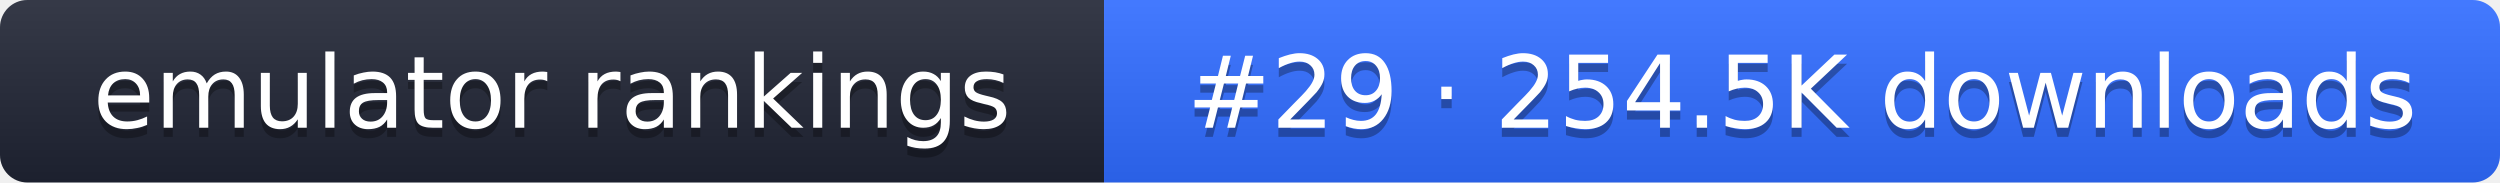
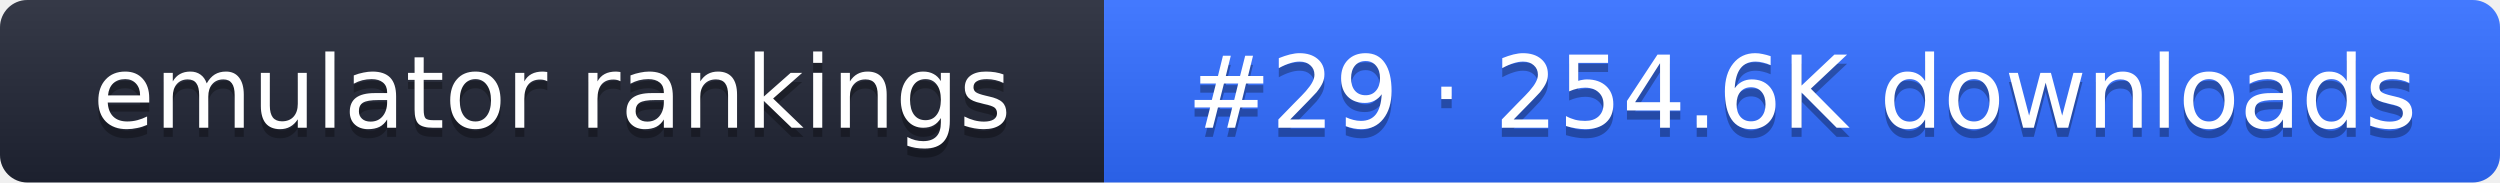
- <svg xmlns="http://www.w3.org/2000/svg" width="274" height="20" role="img" aria-label="emulator rankings: #29 · 254.5K downloads">
+ <svg xmlns="http://www.w3.org/2000/svg" width="274" height="20" role="img" aria-label="emulator rankings: #29 · 254.6K downloads">
  <linearGradient id="g" x2="0" y2="100%">
    <stop offset="0" stop-color="#fff" stop-opacity=".1" />
    <stop offset="1" stop-opacity=".1" />
  </linearGradient>
  <clipPath id="r">
    <rect width="274" height="20" rx="3" fill="#fff" />
  </clipPath>
  <g clip-path="url(#r)">
    <rect width="121" height="20" fill="#1f2433" />
    <rect x="121" width="153" height="20" fill="#2f6bff" />
    <rect width="274" height="20" fill="url(#g)" />
  </g>
  <g fill="#fff" text-anchor="middle" font-family="Verdana,DejaVu Sans,sans-serif" font-size="11">
    <text x="60.5" y="15" fill="#010101" fill-opacity=".3">emulator rankings</text>
    <text x="60.5" y="14">emulator rankings</text>
-     <text x="197.5" y="15" fill="#010101" fill-opacity=".3">#29 · 254.5K downloads</text>
-     <text x="197.5" y="14">#29 · 254.5K downloads</text>
+     <text x="197.5" y="15" fill="#010101" fill-opacity=".3">#29 · 254.6K downloads</text>
+     <text x="197.5" y="14">#29 · 254.6K downloads</text>
  </g>
</svg>
